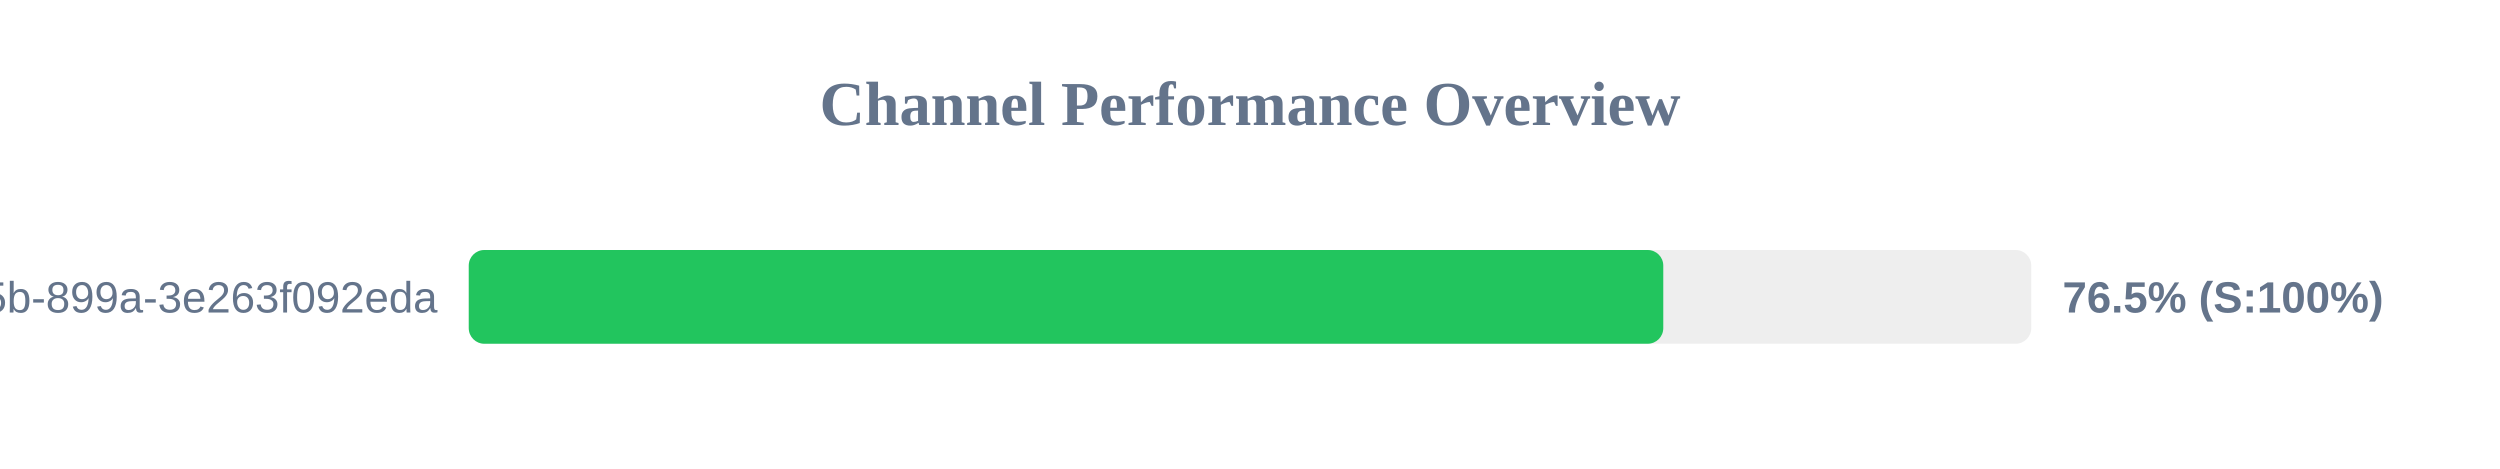
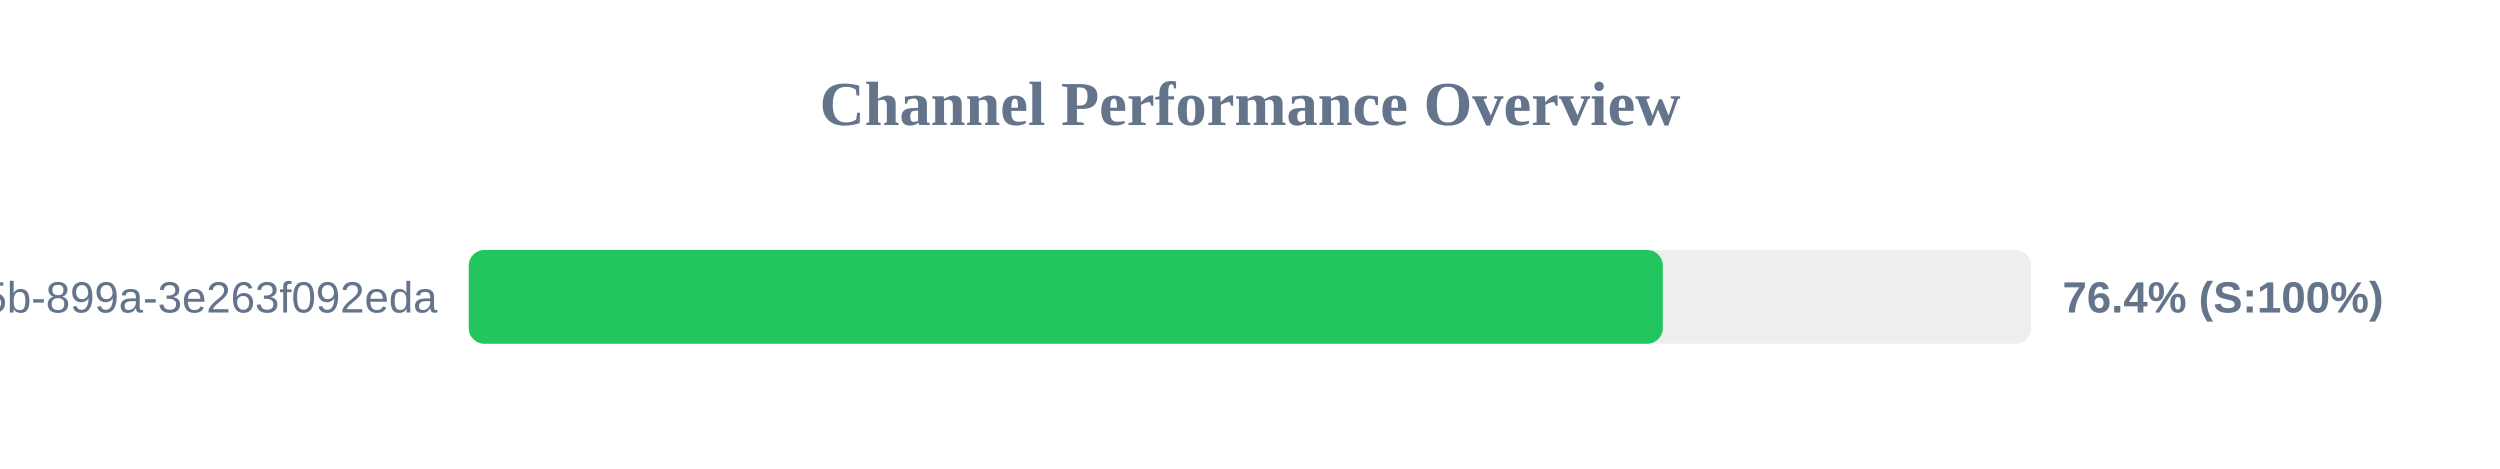
<svg xmlns="http://www.w3.org/2000/svg" width="800" height="150" version="1.1">
  <style>
        .row { font: 14px Arial; fill: #64748b; }
        .score { font: bold 14px Arial; fill: #64748b; }
    </style>
  <text x="400" y="40" text-anchor="middle" font-size="20px" font-weight="bold" fill="#64748b">Channel Performance Overview</text>
  <rect x="150" y="80" width="500" height="30" fill="#eee" rx="5" />
-   <rect x="150" y="80" width="382.25" height="30" fill="#22c55e" rx="5" />
+   <rect x="150" y="80" width="382.1" height="30" fill="#22c55e" rx="5" />
  <text x="140" y="100" text-anchor="end" class="row">?uuid=6bf726db-fb0b-405b-899a-3e263f092eda</text>
-   <text x="660" y="100" text-anchor="start" class="score">76.5% (S:100%)</text>
+   <text x="660" y="100" text-anchor="start" class="score">76.4% (S:100%)</text>
</svg>
